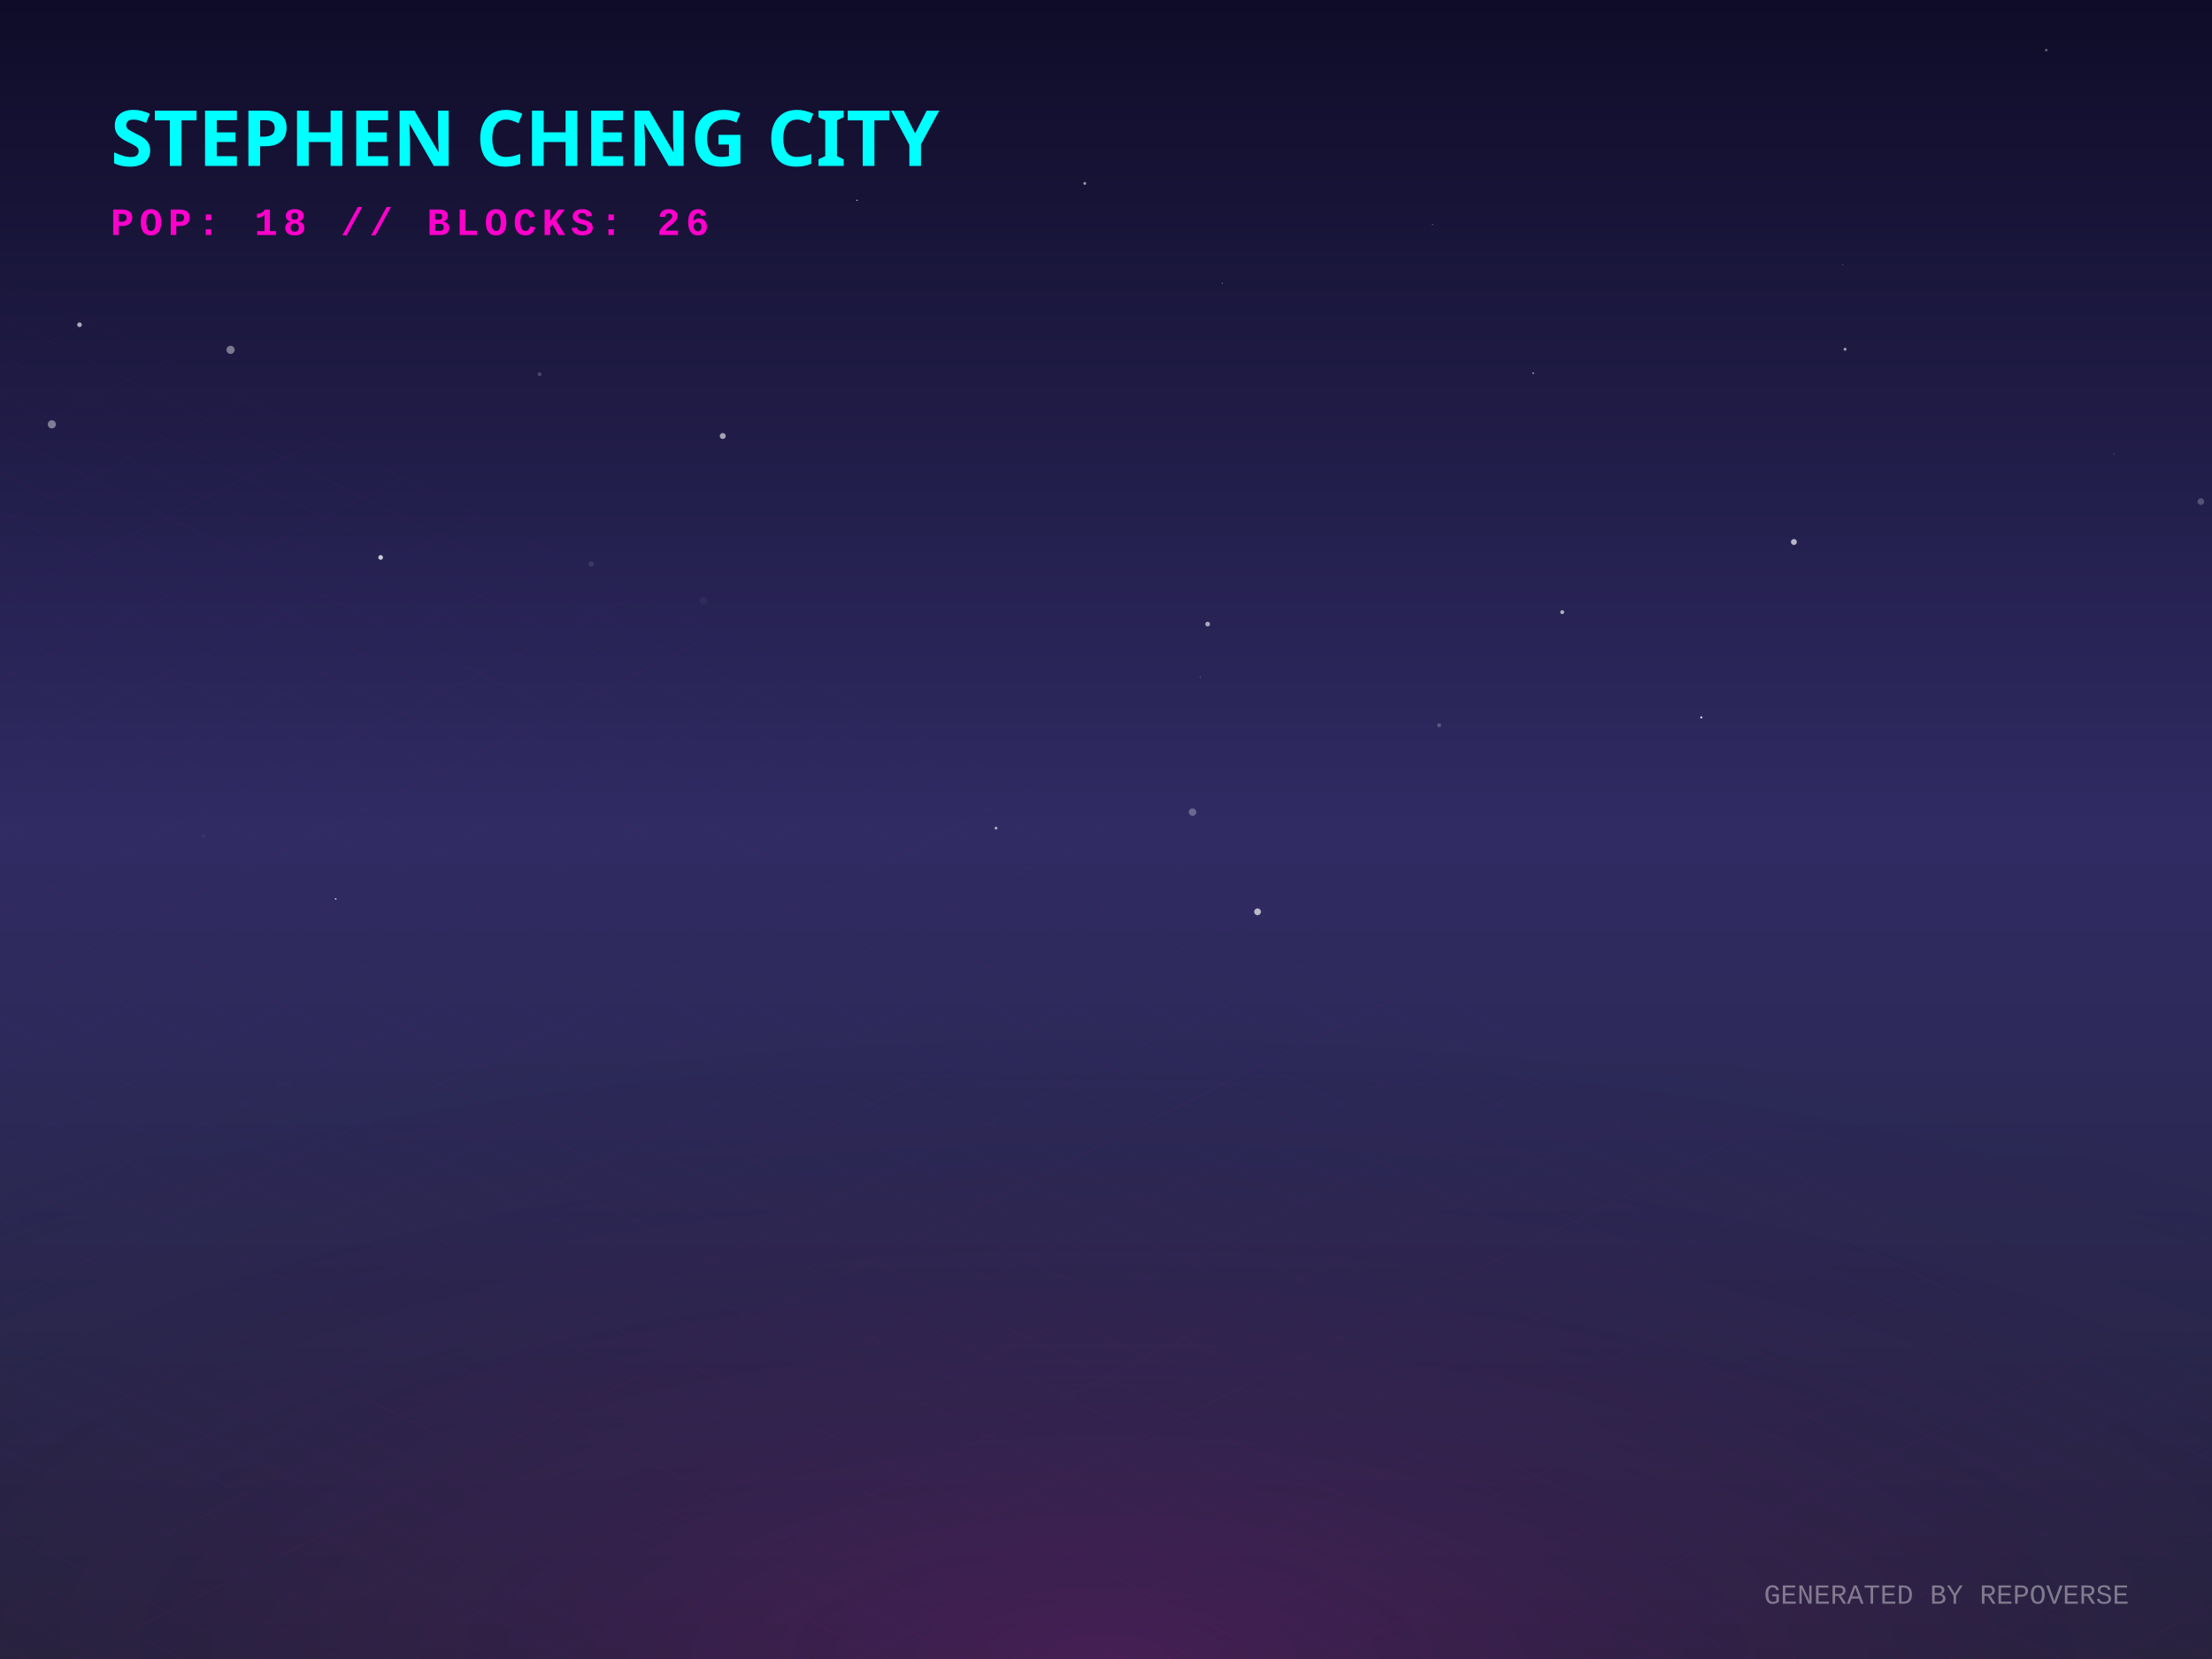
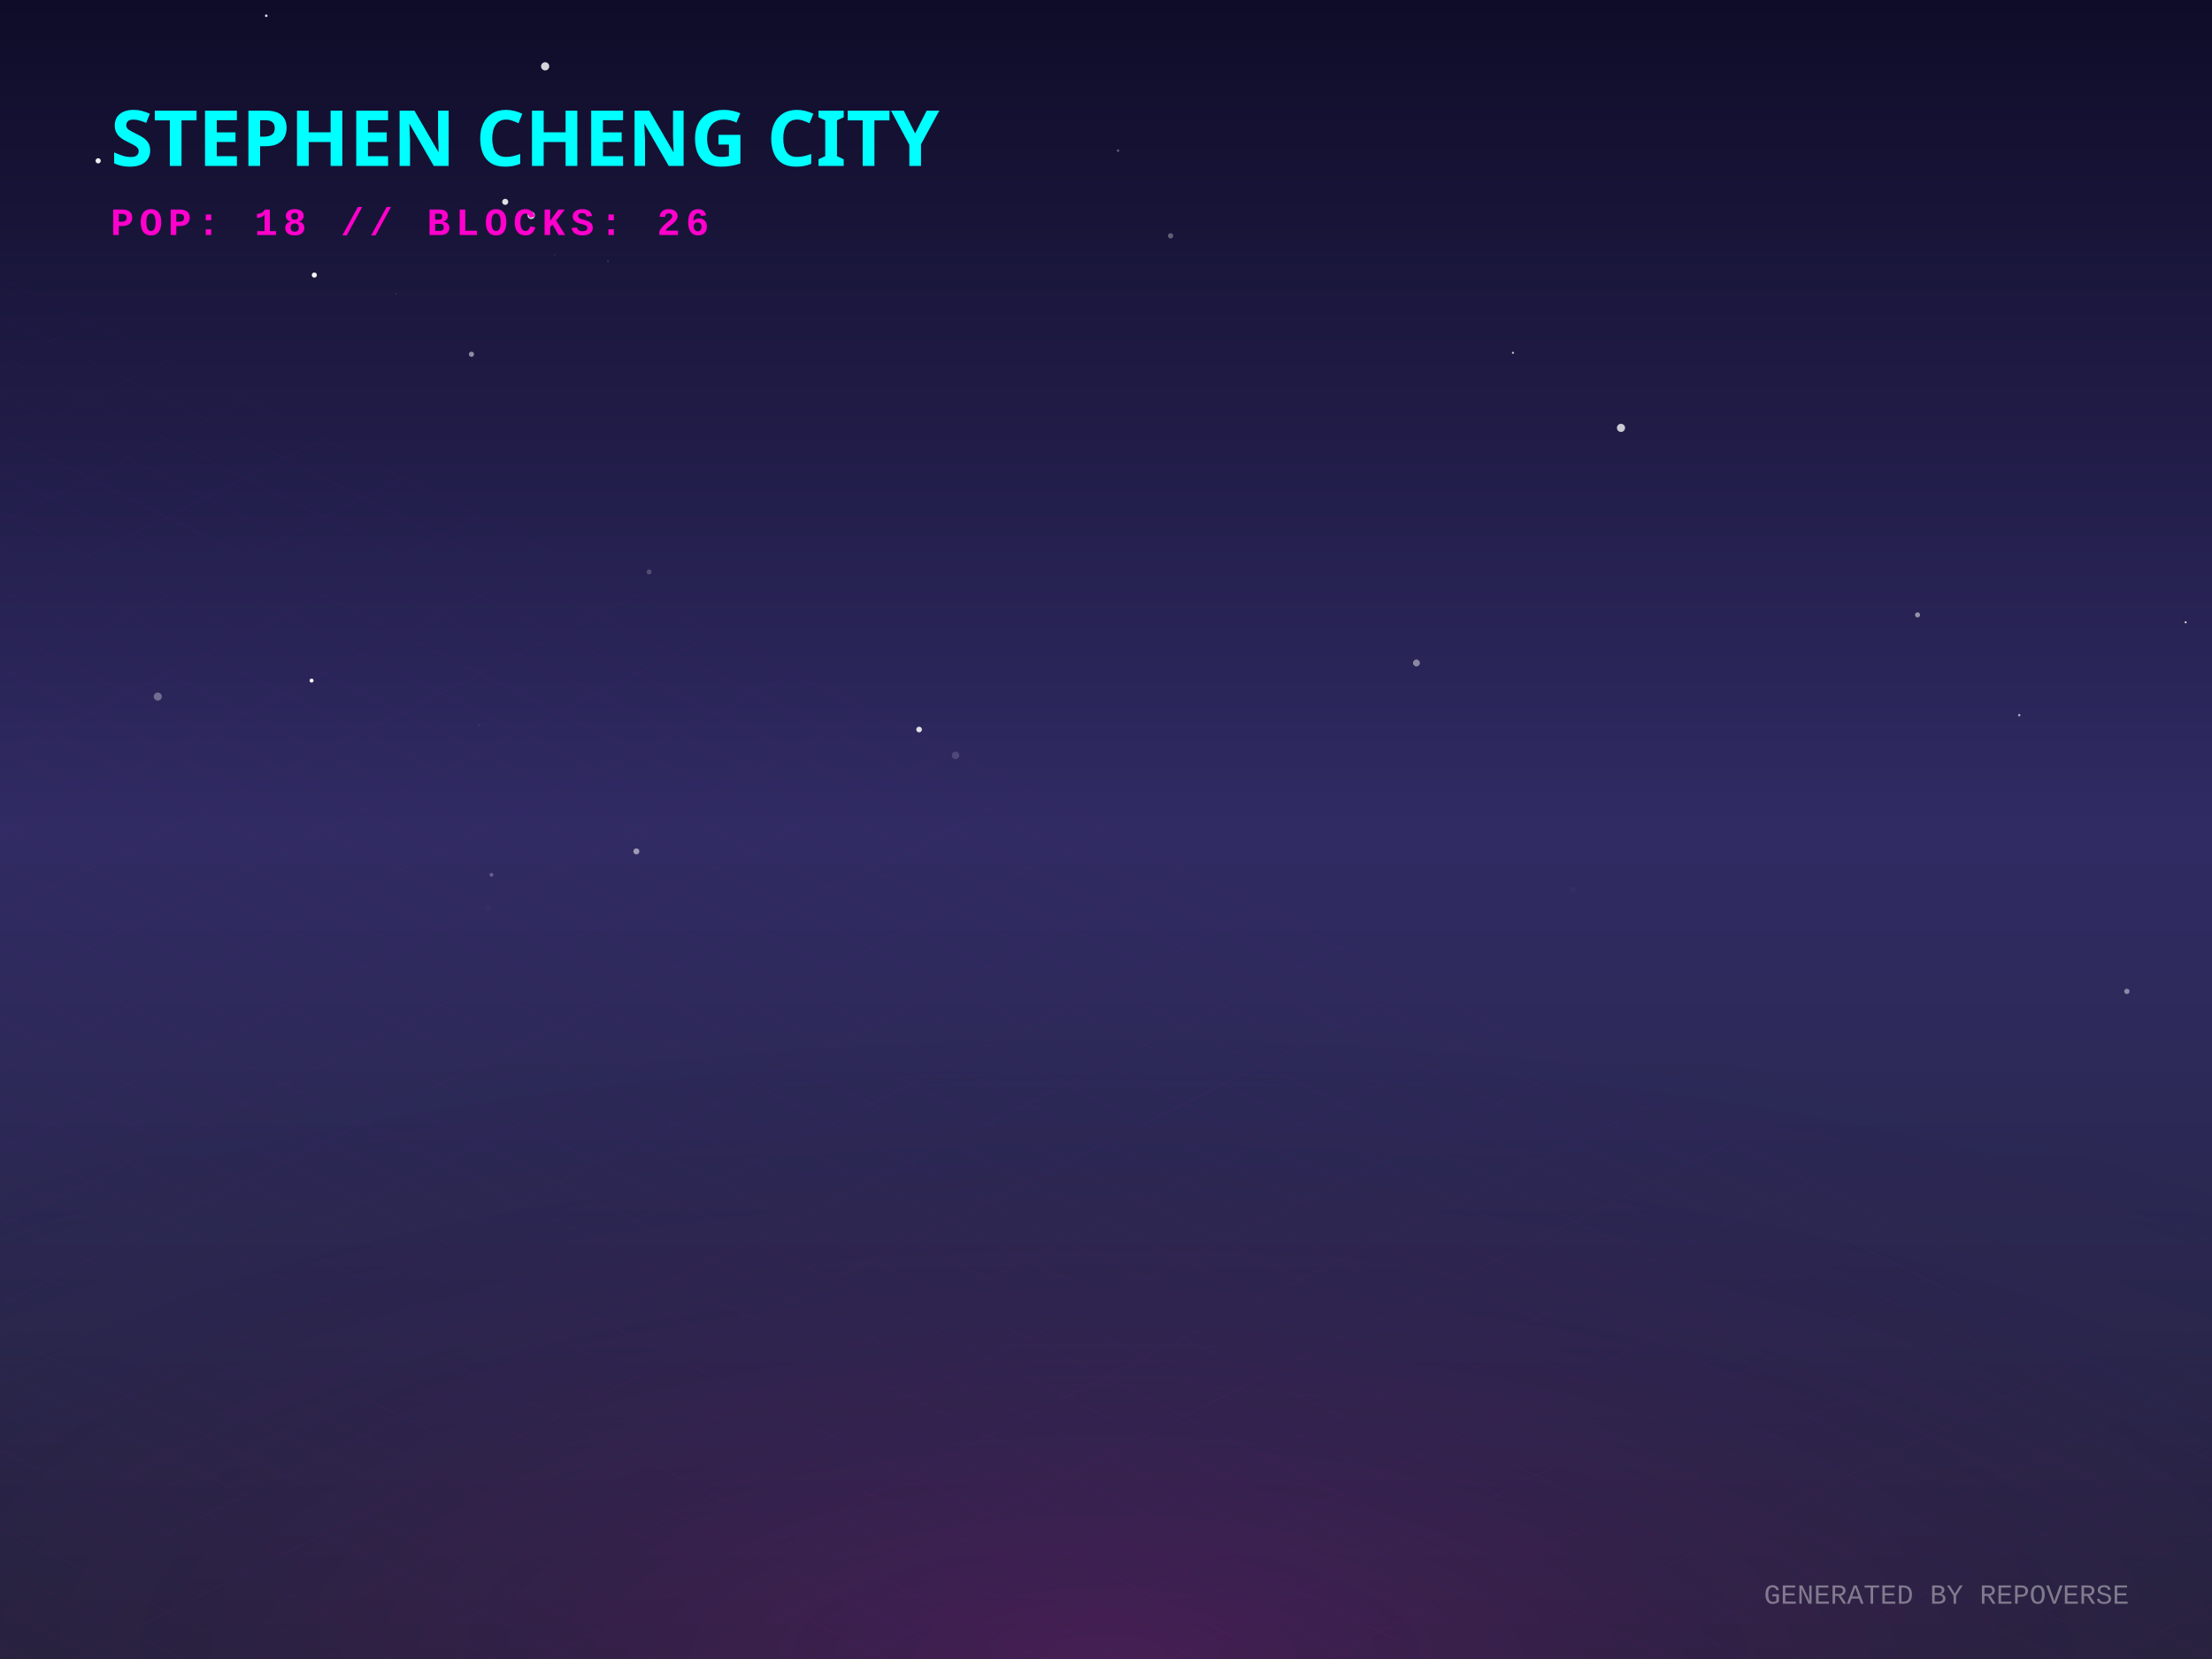
<svg xmlns="http://www.w3.org/2000/svg" width="800" height="600" viewBox="0 0 800 600">
  <defs>
    <linearGradient id="skyGradient" x1="0%" y1="0%" x2="0%" y2="100%">
      <stop offset="0%" stop-color="#0f0c29" />
      <stop offset="50%" stop-color="#302b63" />
      <stop offset="100%" stop-color="#24243e" />
    </linearGradient>
    <pattern id="gridPattern" width="40" height="20" patternUnits="userSpaceOnUse" patternTransform="rotate(0)">
      <path d="M 40 0 L 0 0 0 20" fill="none" stroke="magenta" stroke-width="0.5" opacity="0.2" />
    </pattern>
    <radialGradient id="floorGlow" cx="50%" cy="100%" r="80%">
      <stop offset="0%" stop-color="#ff00cc" stop-opacity="0.15" />
      <stop offset="100%" stop-color="transparent" />
    </radialGradient>
    <linearGradient id="gradLeft-happy" x1="0%" y1="0%" x2="100%" y2="100%">
      <stop offset="0%" stop-color="#FFD700" stop-opacity="0.8" />
      <stop offset="100%" stop-color="#050510" stop-opacity="0.9" />
    </linearGradient>
    <linearGradient id="gradRight-happy" x1="0%" y1="0%" x2="0%" y2="100%">
      <stop offset="0%" stop-color="#FFD700" stop-opacity="0.6" />
      <stop offset="100%" stop-color="#0b0b1a" stop-opacity="0.8" />
    </linearGradient>
    <linearGradient id="gradLeft-focused" x1="0%" y1="0%" x2="100%" y2="100%">
      <stop offset="0%" stop-color="#00FF94" stop-opacity="0.8" />
      <stop offset="100%" stop-color="#050510" stop-opacity="0.9" />
    </linearGradient>
    <linearGradient id="gradRight-focused" x1="0%" y1="0%" x2="0%" y2="100%">
      <stop offset="0%" stop-color="#00FF94" stop-opacity="0.6" />
      <stop offset="100%" stop-color="#0b0b1a" stop-opacity="0.8" />
    </linearGradient>
    <linearGradient id="gradLeft-calm" x1="0%" y1="0%" x2="100%" y2="100%">
      <stop offset="0%" stop-color="#00C2FF" stop-opacity="0.8" />
      <stop offset="100%" stop-color="#050510" stop-opacity="0.9" />
    </linearGradient>
    <linearGradient id="gradRight-calm" x1="0%" y1="0%" x2="0%" y2="100%">
      <stop offset="0%" stop-color="#00C2FF" stop-opacity="0.6" />
      <stop offset="100%" stop-color="#0b0b1a" stop-opacity="0.8" />
    </linearGradient>
    <linearGradient id="gradLeft-stressed" x1="0%" y1="0%" x2="100%" y2="100%">
      <stop offset="0%" stop-color="#FF2A6D" stop-opacity="0.8" />
      <stop offset="100%" stop-color="#050510" stop-opacity="0.9" />
    </linearGradient>
    <linearGradient id="gradRight-stressed" x1="0%" y1="0%" x2="0%" y2="100%">
      <stop offset="0%" stop-color="#FF2A6D" stop-opacity="0.6" />
      <stop offset="100%" stop-color="#0b0b1a" stop-opacity="0.8" />
    </linearGradient>
    <linearGradient id="gradLeft-energetic" x1="0%" y1="0%" x2="100%" y2="100%">
      <stop offset="0%" stop-color="#D300C5" stop-opacity="0.8" />
      <stop offset="100%" stop-color="#050510" stop-opacity="0.9" />
    </linearGradient>
    <linearGradient id="gradRight-energetic" x1="0%" y1="0%" x2="0%" y2="100%">
      <stop offset="0%" stop-color="#D300C5" stop-opacity="0.6" />
      <stop offset="100%" stop-color="#0b0b1a" stop-opacity="0.8" />
    </linearGradient>
  </defs>
  <rect width="100%" height="100%" fill="url(#skyGradient)" />
-   <circle cx="137.67" cy="201.61" r="0.858" fill="white" opacity="0.761" />
-   <circle cx="83.385" cy="126.532" r="1.479" fill="white" opacity="0.411" />
-   <circle cx="442.039" cy="102.428" r="0.137" fill="white" opacity="0.872" />
-   <circle cx="360.222" cy="299.504" r="0.502" fill="white" opacity="0.637" />
-   <circle cx="648.792" cy="196.018" r="1.079" fill="white" opacity="0.667" />
-   <circle cx="740.062" cy="18.113" r="0.435" fill="white" opacity="0.391" />
-   <circle cx="436.762" cy="225.706" r="0.851" fill="white" opacity="0.607" />
-   <circle cx="73.629" cy="302.369" r="0.612" fill="white" opacity="0.053" />
-   <circle cx="254.424" cy="217.258" r="1.405" fill="white" opacity="0.046" />
-   <circle cx="216.629" cy="59.52" r="0.643" fill="white" opacity="0.344" />
-   <circle cx="554.489" cy="134.955" r="0.312" fill="white" opacity="0.571" />
-   <circle cx="565.002" cy="221.392" r="0.703" fill="white" opacity="0.647" />
-   <circle cx="454.813" cy="329.767" r="1.229" fill="white" opacity="0.672" />
-   <circle cx="520.497" cy="262.294" r="0.723" fill="white" opacity="0.227" />
-   <circle cx="121.403" cy="325.091" r="0.307" fill="white" opacity="0.726" />
-   <circle cx="195.141" cy="135.34" r="0.71" fill="white" opacity="0.188" />
-   <circle cx="795.974" cy="181.397" r="1.205" fill="white" opacity="0.227" />
-   <circle cx="18.751" cy="153.466" r="1.467" fill="white" opacity="0.428" />
-   <circle cx="615.296" cy="259.458" r="0.401" fill="white" opacity="0.803" />
-   <circle cx="309.982" cy="72.433" r="0.226" fill="white" opacity="0.867" />
-   <circle cx="392.322" cy="66.33" r="0.526" fill="white" opacity="0.543" />
-   <circle cx="261.398" cy="157.691" r="1.081" fill="white" opacity="0.592" />
-   <circle cx="666.431" cy="95.725" r="0.324" fill="white" opacity="0.136" />
-   <circle cx="213.827" cy="203.994" r="0.981" fill="white" opacity="0.105" />
-   <circle cx="518.103" cy="81.194" r="0.18" fill="white" opacity="0.555" />
-   <circle cx="431.303" cy="293.71" r="1.359" fill="white" opacity="0.289" />
-   <circle cx="434.028" cy="244.879" r="0.156" fill="white" opacity="0.501" />
-   <circle cx="28.755" cy="117.444" r="0.846" fill="white" opacity="0.64" />
-   <circle cx="764.615" cy="164.188" r="0.266" fill="white" opacity="0.191" />
-   <circle cx="667.295" cy="126.306" r="0.537" fill="white" opacity="0.58" />
+   <circle cx="404.357" cy="54.487" r="0.45" fill="white" opacity="0.319" />
+   <circle cx="234.76" cy="206.838" r="0.899" fill="white" opacity="0.198" />
+   <circle cx="173.307" cy="262.236" r="0.525" fill="white" opacity="0.048" />
+   <circle cx="113.682" cy="99.482" r="0.926" fill="white" opacity="0.958" />
+   <circle cx="332.407" cy="263.844" r="1.025" fill="white" opacity="0.855" />
+   <circle cx="200.622" cy="92.163" r="0.115" fill="white" opacity="0.569" />
+   <circle cx="547.186" cy="127.589" r="0.383" fill="white" opacity="0.745" />
+   <circle cx="219.867" cy="94.452" r="0.462" fill="white" opacity="0.093" />
+   <circle cx="35.503" cy="58.159" r="0.941" fill="white" opacity="0.93" />
+   <circle cx="423.356" cy="85.299" r="0.961" fill="white" opacity="0.311" />
+   <circle cx="177.743" cy="316.378" r="0.678" fill="white" opacity="0.26" />
+   <circle cx="96.298" cy="5.692" r="0.47" fill="white" opacity="0.86" />
+   <circle cx="512.273" cy="239.766" r="1.251" fill="white" opacity="0.453" />
+   <circle cx="197.162" cy="23.988" r="1.48" fill="white" opacity="0.823" />
+   <circle cx="730.291" cy="258.643" r="0.432" fill="white" opacity="0.626" />
+   <circle cx="192.117" cy="77.899" r="1.329" fill="white" opacity="0.78" />
+   <circle cx="345.591" cy="273.182" r="1.359" fill="white" opacity="0.154" />
+   <circle cx="176.325" cy="328.254" r="1.188" fill="white" opacity="0.017" />
+   <circle cx="170.504" cy="128.117" r="0.937" fill="white" opacity="0.505" />
+   <circle cx="57.071" cy="251.921" r="1.46" fill="white" opacity="0.328" />
+   <circle cx="769.212" cy="358.541" r="0.96" fill="white" opacity="0.45" />
+   <circle cx="790.463" cy="225.058" r="0.349" fill="white" opacity="0.925" />
+   <circle cx="28.544" cy="53.812" r="0.017" fill="white" opacity="0.851" />
+   <circle cx="143.329" cy="106.241" r="0.116" fill="white" opacity="0.748" />
+   <circle cx="182.717" cy="73.009" r="1.101" fill="white" opacity="0.87" />
+   <circle cx="568.957" cy="321.775" r="1.2" fill="white" opacity="0.021" />
+   <circle cx="693.505" cy="222.385" r="0.909" fill="white" opacity="0.513" />
+   <circle cx="112.681" cy="246.139" r="0.715" fill="white" opacity="0.989" />
+   <circle cx="586.254" cy="154.746" r="1.47" fill="white" opacity="0.773" />
+   <circle cx="230.155" cy="307.915" r="1.086" fill="white" opacity="0.529" />
  <g transform="translate(0, 300) scale(1, 0.5)">
    <rect x="-800" y="0" width="2400" height="1200" fill="url(#gridPattern)" opacity="0.3" transform="rotate(45, 400, 0)" />
  </g>
  <rect x="0" y="300" width="800" height="300" fill="url(#floorGlow)" />
  <g transform="translate(40, 60)">
    <text fill="cyan" font-family="Verdana, sans-serif" font-size="28" font-weight="900" style="text-shadow: 0 0 10px cyan;">STEPHEN CHENG CITY</text>
    <text y="25" fill="#ff00cc" font-family="Courier New, monospace" font-size="14" font-weight="bold" letter-spacing="2">POP: 18 // BLOCKS: 26</text>
  </g>
  <g transform="translate(0, 50)">
    <a href="https://github.com/zintaen/repo-verse" target="_blank">
      <g class="building" opacity="0">
        <animate attributeName="opacity" values="0;1" dur="0.8s" begin="0s" fill="freeze" />
        <ellipse cx="400" cy="292.833" rx="22.5" ry="12" fill="black" opacity="0.4" blur="2" />
-         <path d="M 385 271.633 l 0 21.2 l 15 7.5 l 0 -21.2 z" fill="url(#gradLeft-focused)" stroke="none" />
-         <path d="M 415 271.633 l 0 21.2 l -15 7.5 l 0 -21.2 z" fill="url(#gradRight-focused)" stroke="none" />
-         <path d="M 400 264.133 l 15 7.5 l -15 7.5 l -15 -7.5 z" fill="#E0FFF1" fill-opacity="0.9" stroke="none" />
-         <path d="M 385 271.633 l 0 21.2 l 15 7.5 l 0 -21.2 z" fill="none" stroke="#00FF94" stroke-width="0.5" opacity="0.5" />
-         <path d="M 415 271.633 l 0 21.2 l -15 7.5 l 0 -21.2 z" fill="none" stroke="#00FF94" stroke-width="0.5" opacity="0.5" />
+         <path d="M 385 271.353 l 0 21.48 l 15 7.5 l 0 -21.48 z" fill="url(#gradLeft-focused)" stroke="none" />
+         <path d="M 415 271.353 l 0 21.48 l -15 7.5 l 0 -21.48 z" fill="url(#gradRight-focused)" stroke="none" />
+         <path d="M 400 263.853 l 15 7.5 l -15 7.5 l -15 -7.5 z" fill="#E0FFF1" fill-opacity="0.9" stroke="none" />
+         <path d="M 385 271.353 l 0 21.48 l 15 7.5 l 0 -21.48 z" fill="none" stroke="#00FF94" stroke-width="0.5" opacity="0.5" />
+         <path d="M 415 271.353 l 0 21.48 l -15 7.5 l 0 -21.48 z" fill="none" stroke="#00FF94" stroke-width="0.5" opacity="0.5" />
      </g>
    </a>
    <a href="https://github.com/zintaen/anatomy-community" target="_blank">
      <g class="building" opacity="0">
        <animate attributeName="opacity" values="0;1" dur="0.8s" begin="0.05s" fill="freeze" />
        <ellipse cx="424" cy="304.833" rx="22.5" ry="12" fill="black" opacity="0.4" blur="2" />
        <path d="M 409 104.833 l 0 200 l 15 7.5 l 0 -200 z" fill="url(#gradLeft-calm)" stroke="none" />
        <path d="M 439 104.833 l 0 200 l -15 7.5 l 0 -200 z" fill="url(#gradRight-calm)" stroke="none" />
        <path d="M 424 97.333 l 15 7.5 l -15 7.5 l -15 -7.5 z" fill="#D1F4FF" fill-opacity="0.9" stroke="none" />
        <path d="M 409 104.833 l 0 200 l 15 7.5 l 0 -200 z" fill="none" stroke="#00C2FF" stroke-width="0.5" opacity="0.5" />
        <path d="M 439 104.833 l 0 200 l -15 7.5 l 0 -200 z" fill="none" stroke="#00C2FF" stroke-width="0.5" opacity="0.5" />
        <path d="M 428 289.333 l 7 4" stroke="#D1F4FF" stroke-width="2" stroke-opacity="0.6" />
-         <path d="M 413 291.333 l 7 -4" stroke="#D1F4FF" stroke-width="2" stroke-opacity="0.4" />
        <path d="M 428 279.333 l 7 4" stroke="#D1F4FF" stroke-width="2" stroke-opacity="0.6" />
        <path d="M 413 281.333 l 7 -4" stroke="#D1F4FF" stroke-width="2" stroke-opacity="0.4" />
-         <path d="M 428 269.333 l 7 4" stroke="#D1F4FF" stroke-width="2" stroke-opacity="0.6" />
+         <path d="M 413 271.333 l 7 -4" stroke="#D1F4FF" stroke-width="2" stroke-opacity="0.4" />
+         <path d="M 428 259.333 l 7 4" stroke="#D1F4FF" stroke-width="2" stroke-opacity="0.6" />
        <path d="M 413 261.333 l 7 -4" stroke="#D1F4FF" stroke-width="2" stroke-opacity="0.4" />
        <path d="M 428 249.333 l 7 4" stroke="#D1F4FF" stroke-width="2" stroke-opacity="0.6" />
-         <path d="M 413 251.333 l 7 -4" stroke="#D1F4FF" stroke-width="2" stroke-opacity="0.4" />
-         <path d="M 428 239.333 l 7 4" stroke="#D1F4FF" stroke-width="2" stroke-opacity="0.6" />
+         <path d="M 413 241.333 l 7 -4" stroke="#D1F4FF" stroke-width="2" stroke-opacity="0.4" />
+         <path d="M 428 229.333 l 7 4" stroke="#D1F4FF" stroke-width="2" stroke-opacity="0.6" />
        <path d="M 413 231.333 l 7 -4" stroke="#D1F4FF" stroke-width="2" stroke-opacity="0.4" />
        <path d="M 428 219.333 l 7 4" stroke="#D1F4FF" stroke-width="2" stroke-opacity="0.6" />
        <path d="M 413 221.333 l 7 -4" stroke="#D1F4FF" stroke-width="2" stroke-opacity="0.4" />
-         <path d="M 428 209.333 l 7 4" stroke="#D1F4FF" stroke-width="2" stroke-opacity="0.6" />
        <path d="M 413 211.333 l 7 -4" stroke="#D1F4FF" stroke-width="2" stroke-opacity="0.4" />
+         <path d="M 428 199.333 l 7 4" stroke="#D1F4FF" stroke-width="2" stroke-opacity="0.6" />
        <path d="M 413 201.333 l 7 -4" stroke="#D1F4FF" stroke-width="2" stroke-opacity="0.4" />
        <path d="M 428 189.333 l 7 4" stroke="#D1F4FF" stroke-width="2" stroke-opacity="0.6" />
        <path d="M 413 191.333 l 7 -4" stroke="#D1F4FF" stroke-width="2" stroke-opacity="0.4" />
        <path d="M 413 181.333 l 7 -4" stroke="#D1F4FF" stroke-width="2" stroke-opacity="0.4" />
        <path d="M 428 169.333 l 7 4" stroke="#D1F4FF" stroke-width="2" stroke-opacity="0.6" />
        <path d="M 413 171.333 l 7 -4" stroke="#D1F4FF" stroke-width="2" stroke-opacity="0.4" />
+         <path d="M 428 159.333 l 7 4" stroke="#D1F4FF" stroke-width="2" stroke-opacity="0.6" />
        <path d="M 413 161.333 l 7 -4" stroke="#D1F4FF" stroke-width="2" stroke-opacity="0.4" />
        <path d="M 413 151.333 l 7 -4" stroke="#D1F4FF" stroke-width="2" stroke-opacity="0.4" />
        <path d="M 428 139.333 l 7 4" stroke="#D1F4FF" stroke-width="2" stroke-opacity="0.6" />
        <path d="M 413 141.333 l 7 -4" stroke="#D1F4FF" stroke-width="2" stroke-opacity="0.4" />
-         <path d="M 428 129.333 l 7 4" stroke="#D1F4FF" stroke-width="2" stroke-opacity="0.6" />
+         <path d="M 413 131.333 l 7 -4" stroke="#D1F4FF" stroke-width="2" stroke-opacity="0.4" />
        <path d="M 428 119.333 l 7 4" stroke="#D1F4FF" stroke-width="2" stroke-opacity="0.6" />
        <path d="M 413 121.333 l 7 -4" stroke="#D1F4FF" stroke-width="2" stroke-opacity="0.4" />
        <path d="M 428 109.333 l 7 4" stroke="#D1F4FF" stroke-width="2" stroke-opacity="0.6" />
        <path d="M 413 111.333 l 7 -4" stroke="#D1F4FF" stroke-width="2" stroke-opacity="0.4" />
      </g>
    </a>
    <a href="https://github.com/zintaen/zintaen" target="_blank">
      <g class="building" opacity="0">
        <animate attributeName="opacity" values="0;1" dur="0.8s" begin="0.1s" fill="freeze" />
        <ellipse cx="376" cy="304.833" rx="22.5" ry="12" fill="black" opacity="0.4" blur="2" />
        <path d="M 361 169.253 l 0 135.58 l 15 7.5 l 0 -135.58 z" fill="url(#gradLeft-energetic)" stroke="none" />
        <path d="M 391 169.253 l 0 135.58 l -15 7.5 l 0 -135.58 z" fill="url(#gradRight-energetic)" stroke="none" />
        <path d="M 376 161.753 l 15 7.5 l -15 7.5 l -15 -7.5 z" fill="#FAD7FA" fill-opacity="0.9" stroke="none" />
        <path d="M 361 169.253 l 0 135.58 l 15 7.5 l 0 -135.58 z" fill="none" stroke="#D300C5" stroke-width="0.5" opacity="0.5" />
        <path d="M 391 169.253 l 0 135.58 l -15 7.5 l 0 -135.58 z" fill="none" stroke="#D300C5" stroke-width="0.5" opacity="0.5" />
+         <path d="M 380 289.333 l 7 4" stroke="#FAD7FA" stroke-width="2" stroke-opacity="0.6" />
        <path d="M 365 291.333 l 7 -4" stroke="#FAD7FA" stroke-width="2" stroke-opacity="0.4" />
-         <path d="M 380 279.333 l 7 4" stroke="#FAD7FA" stroke-width="2" stroke-opacity="0.6" />
        <path d="M 365 281.333 l 7 -4" stroke="#FAD7FA" stroke-width="2" stroke-opacity="0.4" />
-         <path d="M 380 269.333 l 7 4" stroke="#FAD7FA" stroke-width="2" stroke-opacity="0.6" />
        <path d="M 365 271.333 l 7 -4" stroke="#FAD7FA" stroke-width="2" stroke-opacity="0.4" />
        <path d="M 380 259.333 l 7 4" stroke="#FAD7FA" stroke-width="2" stroke-opacity="0.6" />
        <path d="M 365 261.333 l 7 -4" stroke="#FAD7FA" stroke-width="2" stroke-opacity="0.4" />
        <path d="M 380 249.333 l 7 4" stroke="#FAD7FA" stroke-width="2" stroke-opacity="0.6" />
-         <path d="M 380 239.333 l 7 4" stroke="#FAD7FA" stroke-width="2" stroke-opacity="0.6" />
+         <path d="M 365 251.333 l 7 -4" stroke="#FAD7FA" stroke-width="2" stroke-opacity="0.4" />
+         <path d="M 365 241.333 l 7 -4" stroke="#FAD7FA" stroke-width="2" stroke-opacity="0.4" />
+         <path d="M 380 229.333 l 7 4" stroke="#FAD7FA" stroke-width="2" stroke-opacity="0.6" />
        <path d="M 365 231.333 l 7 -4" stroke="#FAD7FA" stroke-width="2" stroke-opacity="0.4" />
        <path d="M 380 219.333 l 7 4" stroke="#FAD7FA" stroke-width="2" stroke-opacity="0.6" />
-         <path d="M 365 221.333 l 7 -4" stroke="#FAD7FA" stroke-width="2" stroke-opacity="0.4" />
        <path d="M 380 209.333 l 7 4" stroke="#FAD7FA" stroke-width="2" stroke-opacity="0.6" />
        <path d="M 365 211.333 l 7 -4" stroke="#FAD7FA" stroke-width="2" stroke-opacity="0.4" />
        <path d="M 380 199.333 l 7 4" stroke="#FAD7FA" stroke-width="2" stroke-opacity="0.6" />
+         <path d="M 365 201.333 l 7 -4" stroke="#FAD7FA" stroke-width="2" stroke-opacity="0.4" />
        <path d="M 380 189.333 l 7 4" stroke="#FAD7FA" stroke-width="2" stroke-opacity="0.6" />
        <path d="M 365 191.333 l 7 -4" stroke="#FAD7FA" stroke-width="2" stroke-opacity="0.4" />
        <path d="M 380 179.333 l 7 4" stroke="#FAD7FA" stroke-width="2" stroke-opacity="0.6" />
-         <path d="M 365 181.333 l 7 -4" stroke="#FAD7FA" stroke-width="2" stroke-opacity="0.4" />
      </g>
    </a>
    <a href="https://github.com/zintaen/caro-arena" target="_blank">
      <g class="building" opacity="0">
        <animate attributeName="opacity" values="0;1" dur="0.8s" begin="0.15s" fill="freeze" />
        <ellipse cx="448" cy="316.833" rx="22.5" ry="12" fill="black" opacity="0.4" blur="2" />
        <path d="M 433 296.833 l 0 20 l 15 7.5 l 0 -20 z" fill="url(#gradLeft-calm)" stroke="none" />
        <path d="M 463 296.833 l 0 20 l -15 7.5 l 0 -20 z" fill="url(#gradRight-calm)" stroke="none" />
        <path d="M 448 289.333 l 15 7.5 l -15 7.5 l -15 -7.5 z" fill="#D1F4FF" fill-opacity="0.9" stroke="none" />
        <path d="M 433 296.833 l 0 20 l 15 7.5 l 0 -20 z" fill="none" stroke="#00C2FF" stroke-width="0.5" opacity="0.5" />
        <path d="M 463 296.833 l 0 20 l -15 7.5 l 0 -20 z" fill="none" stroke="#00C2FF" stroke-width="0.5" opacity="0.5" />
      </g>
    </a>
    <a href="https://github.com/zintaen/my-cv" target="_blank">
      <g class="building" opacity="0">
        <animate attributeName="opacity" values="0;1" dur="0.8s" begin="0.2s" fill="freeze" />
        <ellipse cx="400" cy="316.833" rx="22.5" ry="12" fill="black" opacity="0.4" blur="2" />
        <path d="M 385 170.513 l 0 146.32 l 15 7.5 l 0 -146.32 z" fill="url(#gradLeft-stressed)" stroke="none" />
        <path d="M 415 170.513 l 0 146.32 l -15 7.5 l 0 -146.32 z" fill="url(#gradRight-stressed)" stroke="none" />
        <path d="M 400 163.013 l 15 7.5 l -15 7.5 l -15 -7.5 z" fill="#FFD1E0" fill-opacity="0.9" stroke="none" />
        <path d="M 385 170.513 l 0 146.32 l 15 7.5 l 0 -146.32 z" fill="none" stroke="#FF2A6D" stroke-width="0.5" opacity="0.5" />
        <path d="M 415 170.513 l 0 146.32 l -15 7.5 l 0 -146.32 z" fill="none" stroke="#FF2A6D" stroke-width="0.5" opacity="0.5" />
-         <path d="M 404 301.333 l 7 4" stroke="#FFD1E0" stroke-width="2" stroke-opacity="0.6" />
        <path d="M 389 303.333 l 7 -4" stroke="#FFD1E0" stroke-width="2" stroke-opacity="0.4" />
        <path d="M 389 293.333 l 7 -4" stroke="#FFD1E0" stroke-width="2" stroke-opacity="0.4" />
        <path d="M 404 281.333 l 7 4" stroke="#FFD1E0" stroke-width="2" stroke-opacity="0.6" />
        <path d="M 389 283.333 l 7 -4" stroke="#FFD1E0" stroke-width="2" stroke-opacity="0.4" />
-         <path d="M 404 271.333 l 7 4" stroke="#FFD1E0" stroke-width="2" stroke-opacity="0.6" />
        <path d="M 389 273.333 l 7 -4" stroke="#FFD1E0" stroke-width="2" stroke-opacity="0.4" />
        <path d="M 404 261.333 l 7 4" stroke="#FFD1E0" stroke-width="2" stroke-opacity="0.6" />
        <path d="M 389 263.333 l 7 -4" stroke="#FFD1E0" stroke-width="2" stroke-opacity="0.4" />
        <path d="M 404 251.333 l 7 4" stroke="#FFD1E0" stroke-width="2" stroke-opacity="0.6" />
+         <path d="M 389 253.333 l 7 -4" stroke="#FFD1E0" stroke-width="2" stroke-opacity="0.4" />
        <path d="M 404 241.333 l 7 4" stroke="#FFD1E0" stroke-width="2" stroke-opacity="0.6" />
-         <path d="M 404 231.333 l 7 4" stroke="#FFD1E0" stroke-width="2" stroke-opacity="0.6" />
+         <path d="M 389 243.333 l 7 -4" stroke="#FFD1E0" stroke-width="2" stroke-opacity="0.4" />
        <path d="M 389 233.333 l 7 -4" stroke="#FFD1E0" stroke-width="2" stroke-opacity="0.4" />
        <path d="M 404 221.333 l 7 4" stroke="#FFD1E0" stroke-width="2" stroke-opacity="0.6" />
        <path d="M 389 223.333 l 7 -4" stroke="#FFD1E0" stroke-width="2" stroke-opacity="0.4" />
-         <path d="M 389 213.333 l 7 -4" stroke="#FFD1E0" stroke-width="2" stroke-opacity="0.4" />
+         <path d="M 404 201.333 l 7 4" stroke="#FFD1E0" stroke-width="2" stroke-opacity="0.6" />
        <path d="M 389 203.333 l 7 -4" stroke="#FFD1E0" stroke-width="2" stroke-opacity="0.4" />
        <path d="M 404 191.333 l 7 4" stroke="#FFD1E0" stroke-width="2" stroke-opacity="0.6" />
+         <path d="M 404 181.333 l 7 4" stroke="#FFD1E0" stroke-width="2" stroke-opacity="0.6" />
+         <path d="M 389 183.333 l 7 -4" stroke="#FFD1E0" stroke-width="2" stroke-opacity="0.4" />
      </g>
    </a>
    <a href="https://github.com/zintaen/dom-defender" target="_blank">
      <g class="building" opacity="0">
        <animate attributeName="opacity" values="0;1" dur="0.8s" begin="0.25s" fill="freeze" />
        <ellipse cx="352" cy="316.833" rx="22.5" ry="12" fill="black" opacity="0.4" blur="2" />
        <path d="M 337 296.833 l 0 20 l 15 7.5 l 0 -20 z" fill="url(#gradLeft-focused)" stroke="none" />
        <path d="M 367 296.833 l 0 20 l -15 7.5 l 0 -20 z" fill="url(#gradRight-focused)" stroke="none" />
        <path d="M 352 289.333 l 15 7.5 l -15 7.5 l -15 -7.5 z" fill="#E0FFF1" fill-opacity="0.9" stroke="none" />
        <path d="M 337 296.833 l 0 20 l 15 7.5 l 0 -20 z" fill="none" stroke="#00FF94" stroke-width="0.5" opacity="0.5" />
        <path d="M 367 296.833 l 0 20 l -15 7.5 l 0 -20 z" fill="none" stroke="#00FF94" stroke-width="0.5" opacity="0.5" />
      </g>
    </a>
    <a href="https://github.com/zintaen/anatomy" target="_blank">
      <g class="building" opacity="0">
        <animate attributeName="opacity" values="0;1" dur="0.8s" begin="0.3s" fill="freeze" />
        <ellipse cx="472" cy="328.833" rx="22.5" ry="12" fill="black" opacity="0.4" blur="2" />
        <path d="M 457 290.733 l 0 38.1 l 15 7.5 l 0 -38.1 z" fill="url(#gradLeft-energetic)" stroke="none" />
        <path d="M 487 290.733 l 0 38.1 l -15 7.5 l 0 -38.1 z" fill="url(#gradRight-energetic)" stroke="none" />
        <path d="M 472 283.233 l 15 7.5 l -15 7.5 l -15 -7.5 z" fill="#FAD7FA" fill-opacity="0.9" stroke="none" />
        <path d="M 457 290.733 l 0 38.1 l 15 7.5 l 0 -38.1 z" fill="none" stroke="#D300C5" stroke-width="0.5" opacity="0.5" />
        <path d="M 487 290.733 l 0 38.1 l -15 7.5 l 0 -38.1 z" fill="none" stroke="#D300C5" stroke-width="0.5" opacity="0.5" />
      </g>
    </a>
    <a href="https://github.com/zintaen/wife-cv" target="_blank">
      <g class="building" opacity="0">
        <animate attributeName="opacity" values="0;1" dur="0.8s" begin="0.35s" fill="freeze" />
        <ellipse cx="424" cy="328.833" rx="22.5" ry="12" fill="black" opacity="0.4" blur="2" />
        <path d="M 409 128.833 l 0 200 l 15 7.5 l 0 -200 z" fill="url(#gradLeft-stressed)" stroke="none" />
        <path d="M 439 128.833 l 0 200 l -15 7.5 l 0 -200 z" fill="url(#gradRight-stressed)" stroke="none" />
        <path d="M 424 121.333 l 15 7.5 l -15 7.5 l -15 -7.5 z" fill="#FFD1E0" fill-opacity="0.9" stroke="none" />
        <path d="M 409 128.833 l 0 200 l 15 7.5 l 0 -200 z" fill="none" stroke="#FF2A6D" stroke-width="0.5" opacity="0.5" />
        <path d="M 439 128.833 l 0 200 l -15 7.5 l 0 -200 z" fill="none" stroke="#FF2A6D" stroke-width="0.5" opacity="0.5" />
+         <path d="M 428 313.333 l 7 4" stroke="#FFD1E0" stroke-width="2" stroke-opacity="0.6" />
        <path d="M 413 315.333 l 7 -4" stroke="#FFD1E0" stroke-width="2" stroke-opacity="0.4" />
        <path d="M 428 303.333 l 7 4" stroke="#FFD1E0" stroke-width="2" stroke-opacity="0.6" />
        <path d="M 413 305.333 l 7 -4" stroke="#FFD1E0" stroke-width="2" stroke-opacity="0.4" />
-         <path d="M 428 293.333 l 7 4" stroke="#FFD1E0" stroke-width="2" stroke-opacity="0.6" />
-         <path d="M 413 295.333 l 7 -4" stroke="#FFD1E0" stroke-width="2" stroke-opacity="0.4" />
        <path d="M 428 283.333 l 7 4" stroke="#FFD1E0" stroke-width="2" stroke-opacity="0.6" />
        <path d="M 413 285.333 l 7 -4" stroke="#FFD1E0" stroke-width="2" stroke-opacity="0.4" />
        <path d="M 428 273.333 l 7 4" stroke="#FFD1E0" stroke-width="2" stroke-opacity="0.6" />
        <path d="M 413 275.333 l 7 -4" stroke="#FFD1E0" stroke-width="2" stroke-opacity="0.4" />
+         <path d="M 428 263.333 l 7 4" stroke="#FFD1E0" stroke-width="2" stroke-opacity="0.6" />
        <path d="M 413 265.333 l 7 -4" stroke="#FFD1E0" stroke-width="2" stroke-opacity="0.4" />
+         <path d="M 413 255.333 l 7 -4" stroke="#FFD1E0" stroke-width="2" stroke-opacity="0.4" />
        <path d="M 413 245.333 l 7 -4" stroke="#FFD1E0" stroke-width="2" stroke-opacity="0.4" />
-         <path d="M 428 233.333 l 7 4" stroke="#FFD1E0" stroke-width="2" stroke-opacity="0.6" />
-         <path d="M 413 235.333 l 7 -4" stroke="#FFD1E0" stroke-width="2" stroke-opacity="0.4" />
        <path d="M 428 223.333 l 7 4" stroke="#FFD1E0" stroke-width="2" stroke-opacity="0.6" />
-         <path d="M 428 213.333 l 7 4" stroke="#FFD1E0" stroke-width="2" stroke-opacity="0.6" />
+         <path d="M 413 225.333 l 7 -4" stroke="#FFD1E0" stroke-width="2" stroke-opacity="0.4" />
        <path d="M 413 215.333 l 7 -4" stroke="#FFD1E0" stroke-width="2" stroke-opacity="0.4" />
-         <path d="M 428 203.333 l 7 4" stroke="#FFD1E0" stroke-width="2" stroke-opacity="0.6" />
        <path d="M 413 205.333 l 7 -4" stroke="#FFD1E0" stroke-width="2" stroke-opacity="0.4" />
-         <path d="M 428 193.333 l 7 4" stroke="#FFD1E0" stroke-width="2" stroke-opacity="0.6" />
-         <path d="M 413 195.333 l 7 -4" stroke="#FFD1E0" stroke-width="2" stroke-opacity="0.4" />
        <path d="M 428 183.333 l 7 4" stroke="#FFD1E0" stroke-width="2" stroke-opacity="0.6" />
        <path d="M 413 185.333 l 7 -4" stroke="#FFD1E0" stroke-width="2" stroke-opacity="0.4" />
+         <path d="M 428 173.333 l 7 4" stroke="#FFD1E0" stroke-width="2" stroke-opacity="0.6" />
        <path d="M 413 175.333 l 7 -4" stroke="#FFD1E0" stroke-width="2" stroke-opacity="0.4" />
        <path d="M 428 163.333 l 7 4" stroke="#FFD1E0" stroke-width="2" stroke-opacity="0.6" />
        <path d="M 413 165.333 l 7 -4" stroke="#FFD1E0" stroke-width="2" stroke-opacity="0.4" />
-         <path d="M 428 153.333 l 7 4" stroke="#FFD1E0" stroke-width="2" stroke-opacity="0.6" />
        <path d="M 413 155.333 l 7 -4" stroke="#FFD1E0" stroke-width="2" stroke-opacity="0.4" />
-         <path d="M 428 143.333 l 7 4" stroke="#FFD1E0" stroke-width="2" stroke-opacity="0.6" />
+         <path d="M 413 145.333 l 7 -4" stroke="#FFD1E0" stroke-width="2" stroke-opacity="0.4" />
        <path d="M 428 133.333 l 7 4" stroke="#FFD1E0" stroke-width="2" stroke-opacity="0.6" />
-         <path d="M 413 135.333 l 7 -4" stroke="#FFD1E0" stroke-width="2" stroke-opacity="0.4" />
      </g>
    </a>
    <a href="https://github.com/zintaen/3d-preriodic-table" target="_blank">
      <g class="building" opacity="0">
        <animate attributeName="opacity" values="0;1" dur="0.8s" begin="0.4s" fill="freeze" />
        <ellipse cx="376" cy="328.833" rx="22.5" ry="12" fill="black" opacity="0.4" blur="2" />
        <path d="M 361 295.933 l 0 32.9 l 15 7.5 l 0 -32.9 z" fill="url(#gradLeft-focused)" stroke="none" />
        <path d="M 391 295.933 l 0 32.9 l -15 7.5 l 0 -32.9 z" fill="url(#gradRight-focused)" stroke="none" />
        <path d="M 376 288.433 l 15 7.5 l -15 7.5 l -15 -7.5 z" fill="#E0FFF1" fill-opacity="0.9" stroke="none" />
        <path d="M 361 295.933 l 0 32.9 l 15 7.5 l 0 -32.9 z" fill="none" stroke="#00FF94" stroke-width="0.5" opacity="0.5" />
        <path d="M 391 295.933 l 0 32.9 l -15 7.5 l 0 -32.9 z" fill="none" stroke="#00FF94" stroke-width="0.5" opacity="0.5" />
      </g>
    </a>
    <a href="https://github.com/zintaen/kristen-calendar" target="_blank">
      <g class="building" opacity="0">
        <animate attributeName="opacity" values="0;1" dur="0.8s" begin="0.45s" fill="freeze" />
        <ellipse cx="448" cy="340.833" rx="22.5" ry="12" fill="black" opacity="0.4" blur="2" />
        <path d="M 433 274.073 l 0 66.76 l 15 7.5 l 0 -66.76 z" fill="url(#gradLeft-energetic)" stroke="none" />
        <path d="M 463 274.073 l 0 66.76 l -15 7.5 l 0 -66.76 z" fill="url(#gradRight-energetic)" stroke="none" />
        <path d="M 448 266.573 l 15 7.5 l -15 7.5 l -15 -7.5 z" fill="#FAD7FA" fill-opacity="0.9" stroke="none" />
        <path d="M 433 274.073 l 0 66.76 l 15 7.5 l 0 -66.76 z" fill="none" stroke="#D300C5" stroke-width="0.5" opacity="0.5" />
        <path d="M 463 274.073 l 0 66.76 l -15 7.5 l 0 -66.76 z" fill="none" stroke="#D300C5" stroke-width="0.5" opacity="0.5" />
        <path d="M 452 325.333 l 7 4" stroke="#FAD7FA" stroke-width="2" stroke-opacity="0.6" />
        <path d="M 437 327.333 l 7 -4" stroke="#FAD7FA" stroke-width="2" stroke-opacity="0.4" />
+         <path d="M 452 315.333 l 7 4" stroke="#FAD7FA" stroke-width="2" stroke-opacity="0.6" />
        <path d="M 437 317.333 l 7 -4" stroke="#FAD7FA" stroke-width="2" stroke-opacity="0.4" />
        <path d="M 437 307.333 l 7 -4" stroke="#FAD7FA" stroke-width="2" stroke-opacity="0.4" />
-         <path d="M 437 297.333 l 7 -4" stroke="#FAD7FA" stroke-width="2" stroke-opacity="0.4" />
+         <path d="M 452 295.333 l 7 4" stroke="#FAD7FA" stroke-width="2" stroke-opacity="0.6" />
        <path d="M 437 287.333 l 7 -4" stroke="#FAD7FA" stroke-width="2" stroke-opacity="0.4" />
      </g>
    </a>
  </g>
  <text x="770" y="580" text-anchor="end" fill="rgba(255,255,255,0.4)" font-family="Courier New" font-size="10">GENERATED BY REPOVERSE</text>
</svg>
